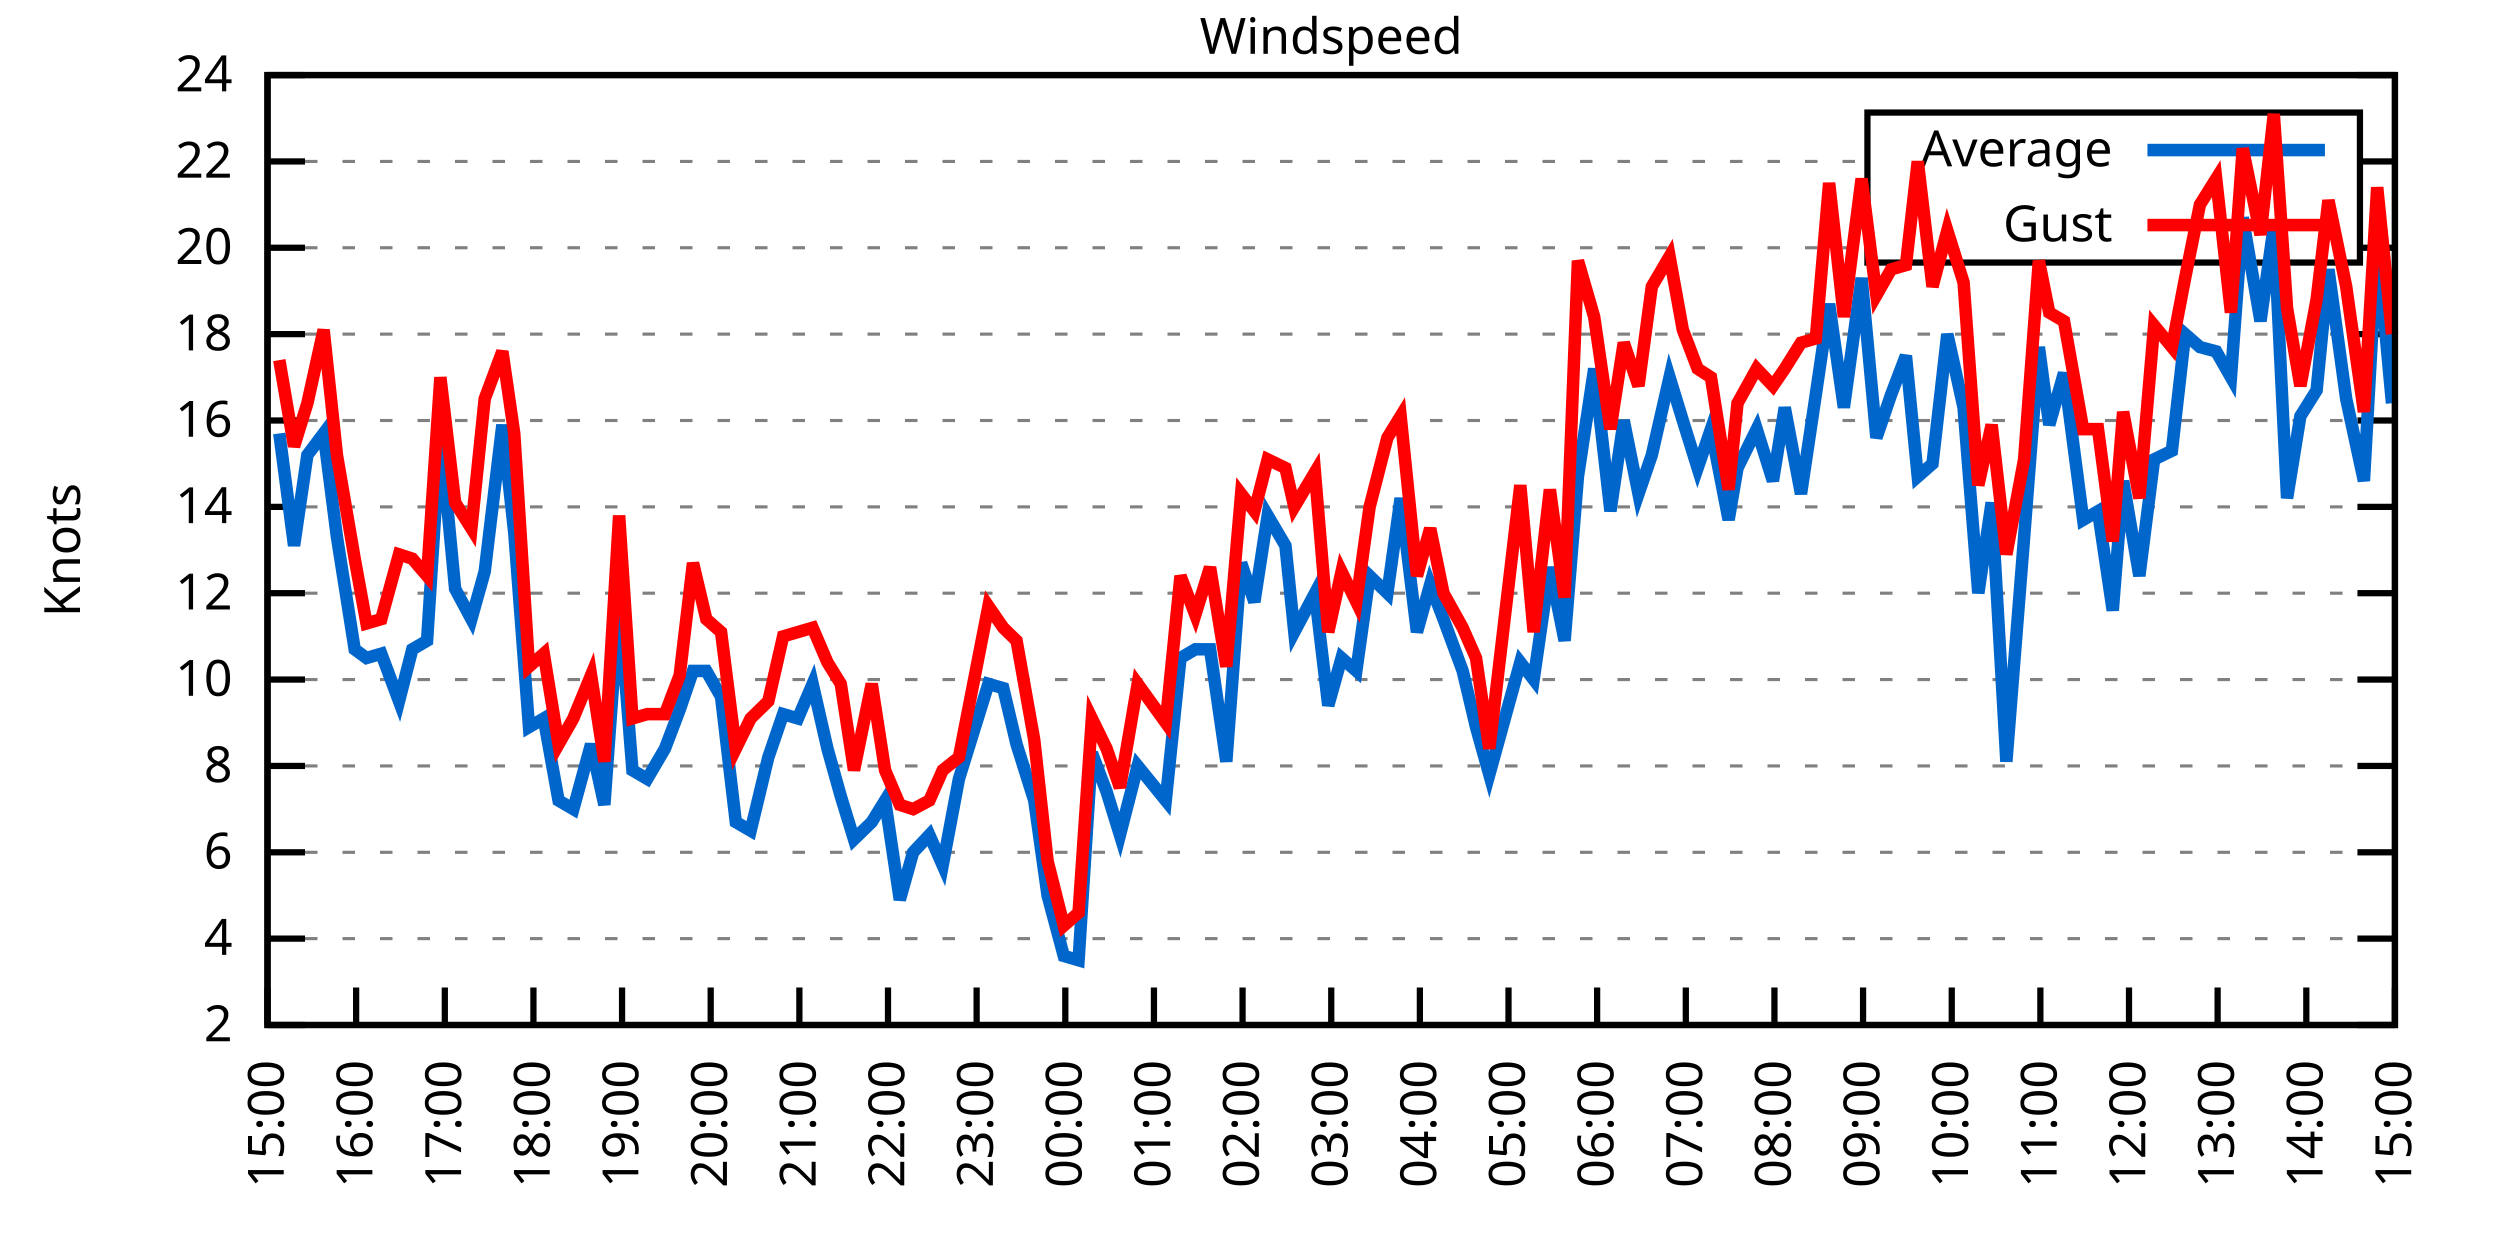
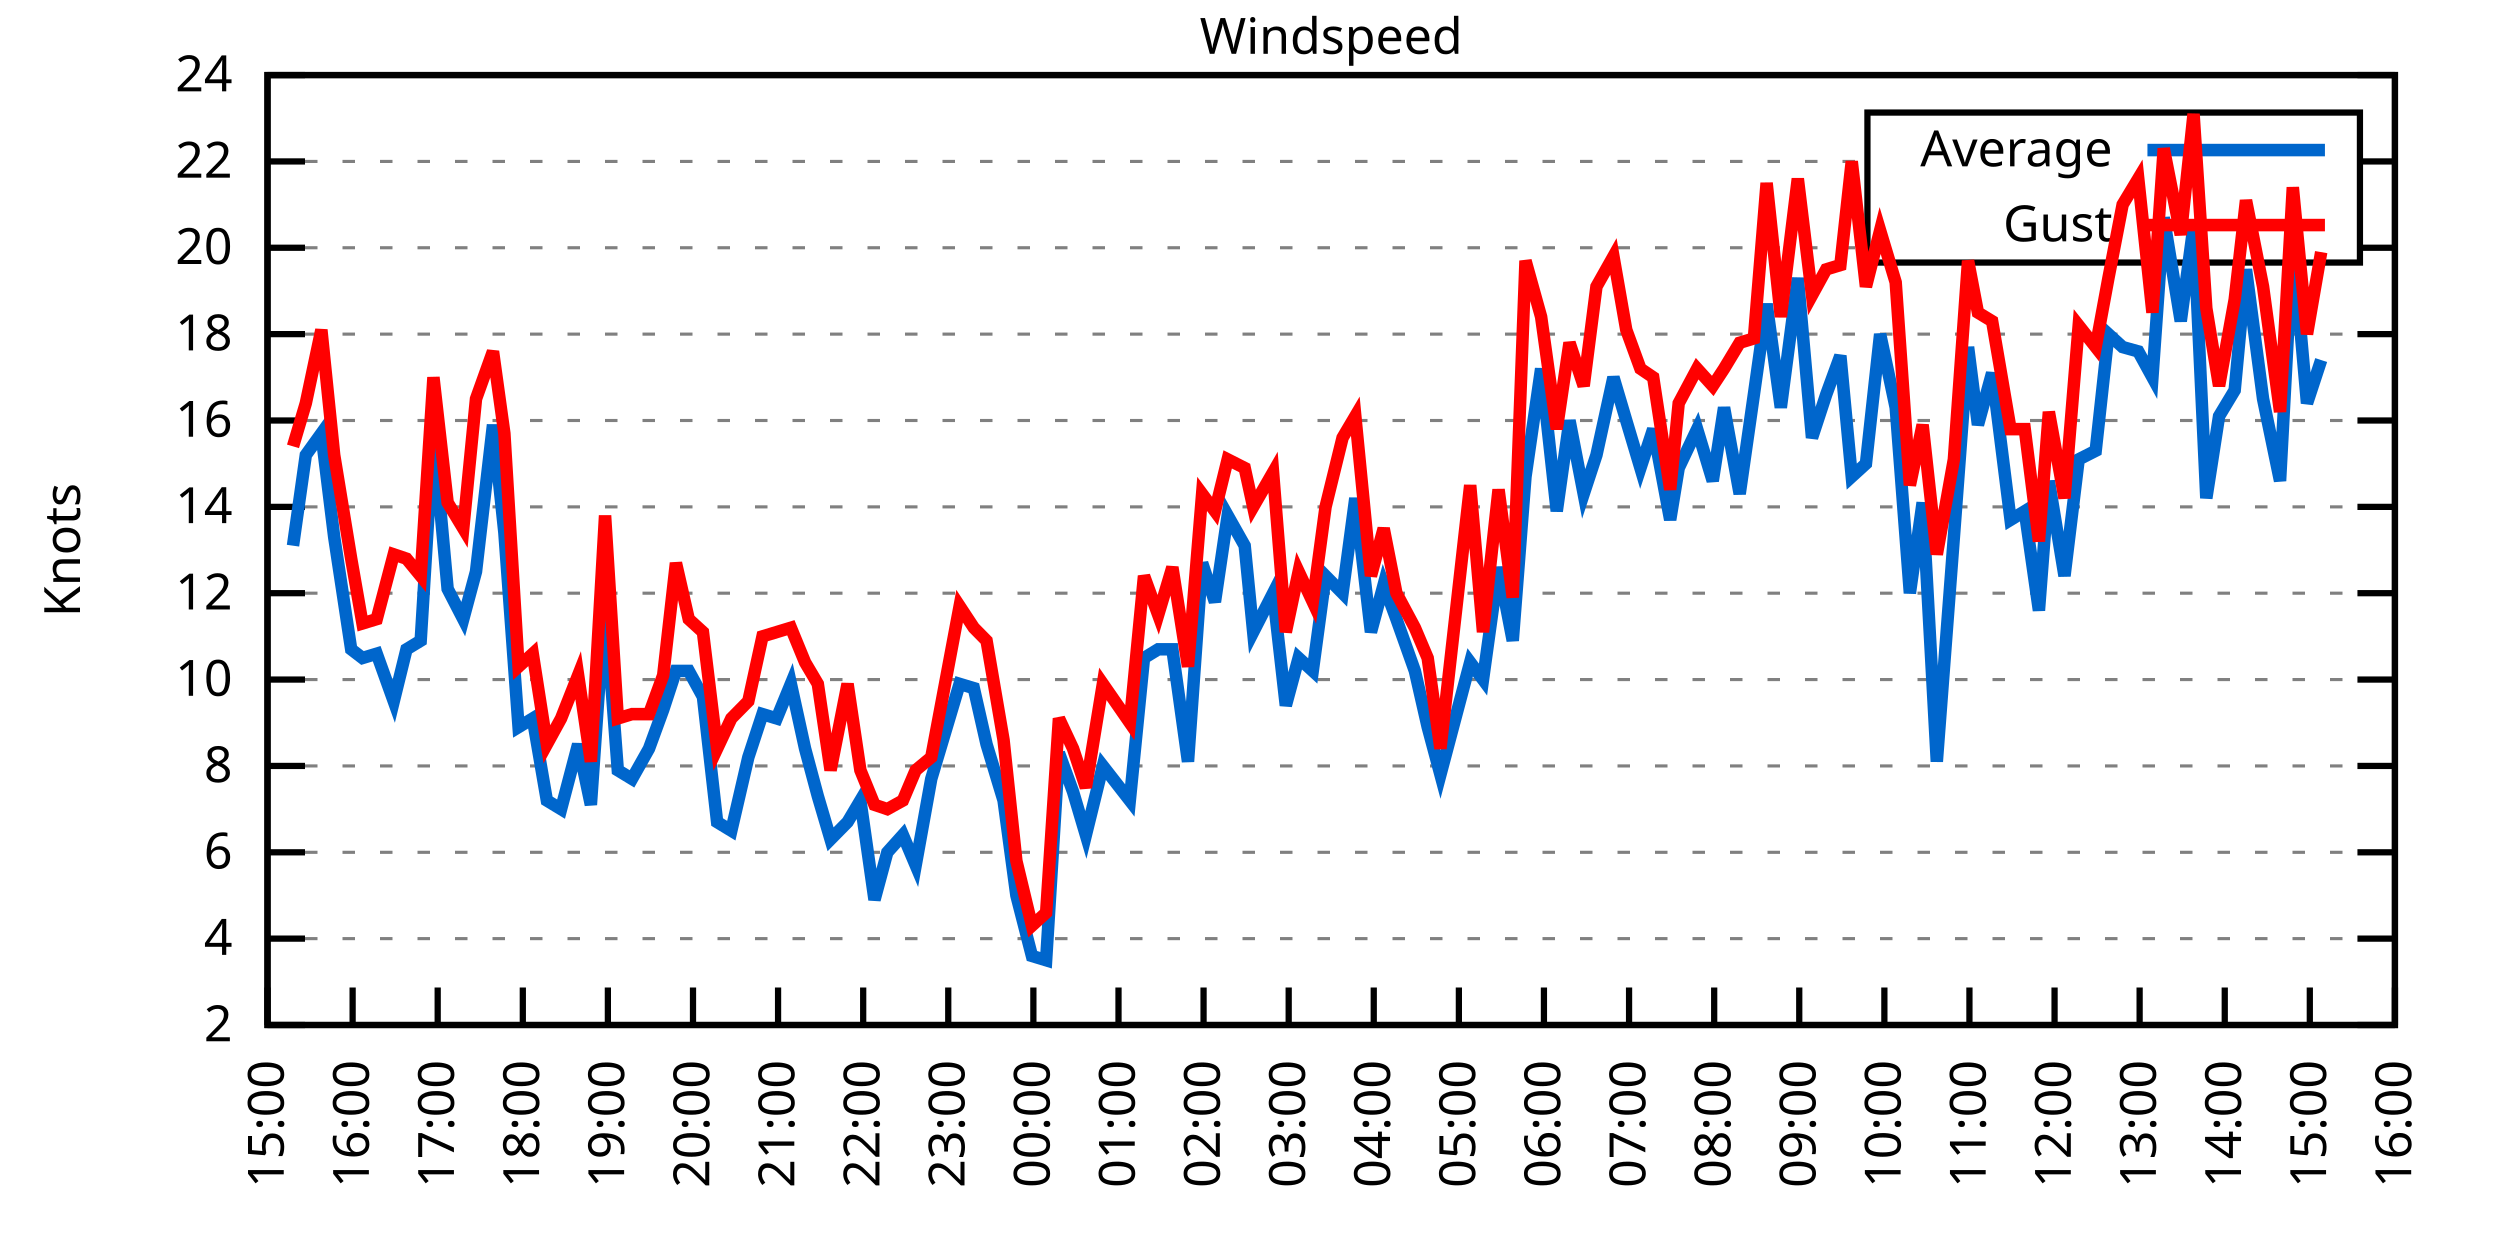
<svg xmlns="http://www.w3.org/2000/svg" xmlns:xlink="http://www.w3.org/1999/xlink" width="400" height="200" viewBox="0 0 400 200">
  <g id="gnuplot_canvas">
    <rect x="0" y="0" width="400" height="200" fill="none" />
    <defs>
      <circle id="gpDot" r="0.5" stroke-width="0.5" stroke="currentColor" />
      <path id="gpPt0" stroke-width="0.333" stroke="currentColor" d="M-1,0 h2 M0,-1 v2" />
      <path id="gpPt1" stroke-width="0.333" stroke="currentColor" d="M-1,-1 L1,1 M1,-1 L-1,1" />
      <path id="gpPt2" stroke-width="0.333" stroke="currentColor" d="M-1,0 L1,0 M0,-1 L0,1 M-1,-1 L1,1 M-1,1 L1,-1" />
      <rect id="gpPt3" stroke-width="0.333" stroke="currentColor" x="-1" y="-1" width="2" height="2" />
      <rect id="gpPt4" stroke-width="0.333" stroke="currentColor" fill="currentColor" x="-1" y="-1" width="2" height="2" />
      <circle id="gpPt5" stroke-width="0.333" stroke="currentColor" cx="0" cy="0" r="1" />
      <use xlink:href="#gpPt5" id="gpPt6" fill="currentColor" stroke="none" />
      <path id="gpPt7" stroke-width="0.333" stroke="currentColor" d="M0,-1.33 L-1.33,0.67 L1.33,0.67 z" />
      <use xlink:href="#gpPt7" id="gpPt8" fill="currentColor" stroke="none" />
      <use xlink:href="#gpPt7" id="gpPt9" stroke="currentColor" transform="rotate(180)" />
      <use xlink:href="#gpPt9" id="gpPt10" fill="currentColor" stroke="none" />
      <use xlink:href="#gpPt3" id="gpPt11" stroke="currentColor" transform="rotate(45)" />
      <use xlink:href="#gpPt11" id="gpPt12" fill="currentColor" stroke="none" />
      <path id="gpPt13" stroke-width="0.333" stroke="currentColor" d="M0,1.330 L1.265,0.411 L0.782,-1.067 L-0.782,-1.076 L-1.265,0.411 z" />
      <use xlink:href="#gpPt13" id="gpPt14" fill="currentColor" stroke="none" />
      <filter id="textbox" filterUnits="objectBoundingBox" x="0" y="0" height="1" width="1">
        <feFlood flood-color="white" flood-opacity="1" result="bgnd" />
        <feComposite in="SourceGraphic" in2="bgnd" operator="atop" />
      </filter>
      <filter id="greybox" filterUnits="objectBoundingBox" x="0" y="0" height="1" width="1">
        <feFlood flood-color="lightgrey" flood-opacity="1" result="grey" />
        <feComposite in="SourceGraphic" in2="grey" operator="atop" />
      </filter>
    </defs>
    <g fill="none" color="white" stroke="currentColor" stroke-width="1.00" stroke-linecap="butt" stroke-linejoin="miter">
</g>
    <g fill="none" color="black" stroke="currentColor" stroke-width="1.00" stroke-linecap="butt" stroke-linejoin="miter">
      <g stroke="none" shape-rendering="crispEdges">
        <polygon fill="rgb(255, 255, 255)" points="42.80,164.00 383.18,164.00 383.18,12.02 42.80,12.02 " />
      </g>
    </g>
    <g fill="none" color="black" stroke="currentColor" stroke-width="1.00" stroke-linecap="butt" stroke-linejoin="miter">
</g>
    <g fill="none" color="black" stroke="black" stroke-width="0.50" stroke-linecap="butt" stroke-linejoin="miter">
</g>
    <g fill="none" color="gray" stroke="currentColor" stroke-width="0.50" stroke-linecap="butt" stroke-linejoin="miter">
      <path stroke="gray" stroke-dasharray="2,4" class="gridline" d="M42.80,164.00 L383.19,164.00  " />
    </g>
    <g fill="none" color="gray" stroke="gray" stroke-width="1.00" stroke-linecap="butt" stroke-linejoin="miter">
</g>
    <g fill="none" color="black" stroke="currentColor" stroke-width="1.00" stroke-linecap="butt" stroke-linejoin="miter">
      <path stroke="black" d="M42.80,164.00 L48.80,164.00 M383.19,164.00 L377.19,164.00  " />
      <g transform="translate(37.20,166.60)" stroke="none" fill="black" font-family="Sans" font-size="8.00" text-anchor="end">
        <text>
          <tspan font-family="Sans"> 2</tspan>
        </text>
      </g>
    </g>
    <g fill="none" color="black" stroke="currentColor" stroke-width="1.00" stroke-linecap="butt" stroke-linejoin="miter">
</g>
    <g fill="none" color="black" stroke="black" stroke-width="0.50" stroke-linecap="butt" stroke-linejoin="miter">
</g>
    <g fill="none" color="gray" stroke="currentColor" stroke-width="0.50" stroke-linecap="butt" stroke-linejoin="miter">
      <path stroke="gray" stroke-dasharray="2,4" class="gridline" d="M42.80,150.18 L383.19,150.18  " />
    </g>
    <g fill="none" color="gray" stroke="gray" stroke-width="1.00" stroke-linecap="butt" stroke-linejoin="miter">
</g>
    <g fill="none" color="black" stroke="currentColor" stroke-width="1.00" stroke-linecap="butt" stroke-linejoin="miter">
      <path stroke="black" d="M42.80,150.18 L48.80,150.18 M383.19,150.18 L377.19,150.18  " />
      <g transform="translate(37.20,152.78)" stroke="none" fill="black" font-family="Sans" font-size="8.00" text-anchor="end">
        <text>
          <tspan font-family="Sans"> 4</tspan>
        </text>
      </g>
    </g>
    <g fill="none" color="black" stroke="currentColor" stroke-width="1.00" stroke-linecap="butt" stroke-linejoin="miter">
</g>
    <g fill="none" color="black" stroke="black" stroke-width="0.50" stroke-linecap="butt" stroke-linejoin="miter">
</g>
    <g fill="none" color="gray" stroke="currentColor" stroke-width="0.50" stroke-linecap="butt" stroke-linejoin="miter">
      <path stroke="gray" stroke-dasharray="2,4" class="gridline" d="M42.80,136.37 L383.19,136.37  " />
    </g>
    <g fill="none" color="gray" stroke="gray" stroke-width="1.00" stroke-linecap="butt" stroke-linejoin="miter">
</g>
    <g fill="none" color="black" stroke="currentColor" stroke-width="1.00" stroke-linecap="butt" stroke-linejoin="miter">
      <path stroke="black" d="M42.80,136.37 L48.80,136.37 M383.19,136.37 L377.19,136.37  " />
      <g transform="translate(37.20,138.97)" stroke="none" fill="black" font-family="Sans" font-size="8.00" text-anchor="end">
        <text>
          <tspan font-family="Sans"> 6</tspan>
        </text>
      </g>
    </g>
    <g fill="none" color="black" stroke="currentColor" stroke-width="1.00" stroke-linecap="butt" stroke-linejoin="miter">
</g>
    <g fill="none" color="black" stroke="black" stroke-width="0.50" stroke-linecap="butt" stroke-linejoin="miter">
</g>
    <g fill="none" color="gray" stroke="currentColor" stroke-width="0.50" stroke-linecap="butt" stroke-linejoin="miter">
      <path stroke="gray" stroke-dasharray="2,4" class="gridline" d="M42.80,122.55 L383.19,122.55  " />
    </g>
    <g fill="none" color="gray" stroke="gray" stroke-width="1.00" stroke-linecap="butt" stroke-linejoin="miter">
</g>
    <g fill="none" color="black" stroke="currentColor" stroke-width="1.00" stroke-linecap="butt" stroke-linejoin="miter">
      <path stroke="black" d="M42.80,122.55 L48.80,122.55 M383.19,122.55 L377.19,122.55  " />
      <g transform="translate(37.20,125.15)" stroke="none" fill="black" font-family="Sans" font-size="8.00" text-anchor="end">
        <text>
          <tspan font-family="Sans"> 8</tspan>
        </text>
      </g>
    </g>
    <g fill="none" color="black" stroke="currentColor" stroke-width="1.00" stroke-linecap="butt" stroke-linejoin="miter">
</g>
    <g fill="none" color="black" stroke="black" stroke-width="0.50" stroke-linecap="butt" stroke-linejoin="miter">
</g>
    <g fill="none" color="gray" stroke="currentColor" stroke-width="0.50" stroke-linecap="butt" stroke-linejoin="miter">
      <path stroke="gray" stroke-dasharray="2,4" class="gridline" d="M42.80,108.73 L383.19,108.73  " />
    </g>
    <g fill="none" color="gray" stroke="gray" stroke-width="1.00" stroke-linecap="butt" stroke-linejoin="miter">
</g>
    <g fill="none" color="black" stroke="currentColor" stroke-width="1.00" stroke-linecap="butt" stroke-linejoin="miter">
      <path stroke="black" d="M42.80,108.73 L48.80,108.73 M383.19,108.73 L377.19,108.73  " />
      <g transform="translate(37.20,111.33)" stroke="none" fill="black" font-family="Sans" font-size="8.00" text-anchor="end">
        <text>
          <tspan font-family="Sans"> 10</tspan>
        </text>
      </g>
    </g>
    <g fill="none" color="black" stroke="currentColor" stroke-width="1.00" stroke-linecap="butt" stroke-linejoin="miter">
</g>
    <g fill="none" color="black" stroke="black" stroke-width="0.50" stroke-linecap="butt" stroke-linejoin="miter">
</g>
    <g fill="none" color="gray" stroke="currentColor" stroke-width="0.50" stroke-linecap="butt" stroke-linejoin="miter">
      <path stroke="gray" stroke-dasharray="2,4" class="gridline" d="M42.80,94.91 L383.19,94.91  " />
    </g>
    <g fill="none" color="gray" stroke="gray" stroke-width="1.00" stroke-linecap="butt" stroke-linejoin="miter">
</g>
    <g fill="none" color="black" stroke="currentColor" stroke-width="1.00" stroke-linecap="butt" stroke-linejoin="miter">
      <path stroke="black" d="M42.80,94.91 L48.80,94.91 M383.19,94.91 L377.19,94.91  " />
      <g transform="translate(37.20,97.51)" stroke="none" fill="black" font-family="Sans" font-size="8.00" text-anchor="end">
        <text>
          <tspan font-family="Sans"> 12</tspan>
        </text>
      </g>
    </g>
    <g fill="none" color="black" stroke="currentColor" stroke-width="1.00" stroke-linecap="butt" stroke-linejoin="miter">
</g>
    <g fill="none" color="black" stroke="black" stroke-width="0.50" stroke-linecap="butt" stroke-linejoin="miter">
</g>
    <g fill="none" color="gray" stroke="currentColor" stroke-width="0.50" stroke-linecap="butt" stroke-linejoin="miter">
      <path stroke="gray" stroke-dasharray="2,4" class="gridline" d="M42.80,81.10 L383.19,81.10  " />
    </g>
    <g fill="none" color="gray" stroke="gray" stroke-width="1.00" stroke-linecap="butt" stroke-linejoin="miter">
</g>
    <g fill="none" color="black" stroke="currentColor" stroke-width="1.00" stroke-linecap="butt" stroke-linejoin="miter">
      <path stroke="black" d="M42.80,81.10 L48.80,81.10 M383.19,81.10 L377.19,81.10  " />
      <g transform="translate(37.20,83.70)" stroke="none" fill="black" font-family="Sans" font-size="8.00" text-anchor="end">
        <text>
          <tspan font-family="Sans"> 14</tspan>
        </text>
      </g>
    </g>
    <g fill="none" color="black" stroke="currentColor" stroke-width="1.00" stroke-linecap="butt" stroke-linejoin="miter">
</g>
    <g fill="none" color="black" stroke="black" stroke-width="0.50" stroke-linecap="butt" stroke-linejoin="miter">
</g>
    <g fill="none" color="gray" stroke="currentColor" stroke-width="0.50" stroke-linecap="butt" stroke-linejoin="miter">
      <path stroke="gray" stroke-dasharray="2,4" class="gridline" d="M42.80,67.28 L383.19,67.28  " />
    </g>
    <g fill="none" color="gray" stroke="gray" stroke-width="1.00" stroke-linecap="butt" stroke-linejoin="miter">
</g>
    <g fill="none" color="black" stroke="currentColor" stroke-width="1.00" stroke-linecap="butt" stroke-linejoin="miter">
      <path stroke="black" d="M42.80,67.28 L48.80,67.28 M383.19,67.28 L377.19,67.28  " />
      <g transform="translate(37.20,69.88)" stroke="none" fill="black" font-family="Sans" font-size="8.00" text-anchor="end">
        <text>
          <tspan font-family="Sans"> 16</tspan>
        </text>
      </g>
    </g>
    <g fill="none" color="black" stroke="currentColor" stroke-width="1.00" stroke-linecap="butt" stroke-linejoin="miter">
</g>
    <g fill="none" color="black" stroke="black" stroke-width="0.50" stroke-linecap="butt" stroke-linejoin="miter">
</g>
    <g fill="none" color="gray" stroke="currentColor" stroke-width="0.50" stroke-linecap="butt" stroke-linejoin="miter">
      <path stroke="gray" stroke-dasharray="2,4" class="gridline" d="M42.80,53.46 L383.19,53.46  " />
    </g>
    <g fill="none" color="gray" stroke="gray" stroke-width="1.00" stroke-linecap="butt" stroke-linejoin="miter">
</g>
    <g fill="none" color="black" stroke="currentColor" stroke-width="1.00" stroke-linecap="butt" stroke-linejoin="miter">
      <path stroke="black" d="M42.80,53.46 L48.80,53.46 M383.19,53.46 L377.19,53.46  " />
      <g transform="translate(37.20,56.06)" stroke="none" fill="black" font-family="Sans" font-size="8.00" text-anchor="end">
        <text>
          <tspan font-family="Sans"> 18</tspan>
        </text>
      </g>
    </g>
    <g fill="none" color="black" stroke="currentColor" stroke-width="1.00" stroke-linecap="butt" stroke-linejoin="miter">
</g>
    <g fill="none" color="black" stroke="black" stroke-width="0.50" stroke-linecap="butt" stroke-linejoin="miter">
</g>
    <g fill="none" color="gray" stroke="currentColor" stroke-width="0.50" stroke-linecap="butt" stroke-linejoin="miter">
      <path stroke="gray" stroke-dasharray="2,4" class="gridline" d="M42.80,39.64 L298.79,39.64 M377.59,39.64 L383.19,39.64  " />
    </g>
    <g fill="none" color="gray" stroke="gray" stroke-width="1.00" stroke-linecap="butt" stroke-linejoin="miter">
</g>
    <g fill="none" color="black" stroke="currentColor" stroke-width="1.00" stroke-linecap="butt" stroke-linejoin="miter">
      <path stroke="black" d="M42.80,39.64 L48.80,39.64 M383.19,39.64 L377.19,39.64  " />
      <g transform="translate(37.20,42.24)" stroke="none" fill="black" font-family="Sans" font-size="8.00" text-anchor="end">
        <text>
          <tspan font-family="Sans"> 20</tspan>
        </text>
      </g>
    </g>
    <g fill="none" color="black" stroke="currentColor" stroke-width="1.00" stroke-linecap="butt" stroke-linejoin="miter">
</g>
    <g fill="none" color="black" stroke="black" stroke-width="0.50" stroke-linecap="butt" stroke-linejoin="miter">
</g>
    <g fill="none" color="gray" stroke="currentColor" stroke-width="0.50" stroke-linecap="butt" stroke-linejoin="miter">
      <path stroke="gray" stroke-dasharray="2,4" class="gridline" d="M42.80,25.83 L298.79,25.83 M377.59,25.83 L383.19,25.83  " />
    </g>
    <g fill="none" color="gray" stroke="gray" stroke-width="1.00" stroke-linecap="butt" stroke-linejoin="miter">
</g>
    <g fill="none" color="black" stroke="currentColor" stroke-width="1.00" stroke-linecap="butt" stroke-linejoin="miter">
      <path stroke="black" d="M42.80,25.83 L48.80,25.83 M383.19,25.83 L377.19,25.83  " />
      <g transform="translate(37.20,28.43)" stroke="none" fill="black" font-family="Sans" font-size="8.00" text-anchor="end">
        <text>
          <tspan font-family="Sans"> 22</tspan>
        </text>
      </g>
    </g>
    <g fill="none" color="black" stroke="currentColor" stroke-width="1.00" stroke-linecap="butt" stroke-linejoin="miter">
</g>
    <g fill="none" color="black" stroke="black" stroke-width="0.50" stroke-linecap="butt" stroke-linejoin="miter">
</g>
    <g fill="none" color="gray" stroke="currentColor" stroke-width="0.50" stroke-linecap="butt" stroke-linejoin="miter">
      <path stroke="gray" stroke-dasharray="2,4" class="gridline" d="M42.80,12.01 L383.19,12.01  " />
    </g>
    <g fill="none" color="gray" stroke="gray" stroke-width="1.00" stroke-linecap="butt" stroke-linejoin="miter">
</g>
    <g fill="none" color="black" stroke="currentColor" stroke-width="1.00" stroke-linecap="butt" stroke-linejoin="miter">
      <path stroke="black" d="M42.80,12.01 L48.80,12.01 M383.19,12.01 L377.19,12.01  " />
      <g transform="translate(37.20,14.61)" stroke="none" fill="black" font-family="Sans" font-size="8.00" text-anchor="end">
        <text>
          <tspan font-family="Sans"> 24</tspan>
        </text>
      </g>
    </g>
    <g fill="none" color="black" stroke="currentColor" stroke-width="1.00" stroke-linecap="butt" stroke-linejoin="miter">
      <path stroke="black" d="M42.80,164.00 L42.80,158.00  " />
      <g transform="translate(45.40,169.60) rotate(270.00)" stroke="none" fill="black" font-family="Sans" font-size="8.00" text-anchor="end">
        <text>
          <tspan font-family="Sans">15:00</tspan>
        </text>
      </g>
    </g>
    <g fill="none" color="black" stroke="currentColor" stroke-width="1.00" stroke-linecap="butt" stroke-linejoin="miter">
-       <path stroke="black" d="M56.98,164.00 L56.98,158.00  " />
-       <g transform="translate(59.58,169.60) rotate(270.00)" stroke="none" fill="black" font-family="Sans" font-size="8.00" text-anchor="end">
+       <path stroke="black" d="M56.42,164.00 L56.42,158.00  " />
+       <g transform="translate(59.02,169.60) rotate(270.00)" stroke="none" fill="black" font-family="Sans" font-size="8.00" text-anchor="end">
        <text>
          <tspan font-family="Sans">16:00</tspan>
        </text>
      </g>
    </g>
    <g fill="none" color="black" stroke="currentColor" stroke-width="1.00" stroke-linecap="butt" stroke-linejoin="miter">
-       <path stroke="black" d="M71.17,164.00 L71.17,158.00  " />
-       <g transform="translate(73.77,169.60) rotate(270.00)" stroke="none" fill="black" font-family="Sans" font-size="8.00" text-anchor="end">
+       <path stroke="black" d="M70.03,164.00 L70.03,158.00  " />
+       <g transform="translate(72.63,169.60) rotate(270.00)" stroke="none" fill="black" font-family="Sans" font-size="8.00" text-anchor="end">
        <text>
          <tspan font-family="Sans">17:00</tspan>
        </text>
      </g>
    </g>
    <g fill="none" color="black" stroke="currentColor" stroke-width="1.00" stroke-linecap="butt" stroke-linejoin="miter">
-       <path stroke="black" d="M85.35,164.00 L85.35,158.00  " />
-       <g transform="translate(87.95,169.60) rotate(270.00)" stroke="none" fill="black" font-family="Sans" font-size="8.00" text-anchor="end">
+       <path stroke="black" d="M83.65,164.00 L83.65,158.00  " />
+       <g transform="translate(86.25,169.60) rotate(270.00)" stroke="none" fill="black" font-family="Sans" font-size="8.00" text-anchor="end">
        <text>
          <tspan font-family="Sans">18:00</tspan>
        </text>
      </g>
    </g>
    <g fill="none" color="black" stroke="currentColor" stroke-width="1.00" stroke-linecap="butt" stroke-linejoin="miter">
-       <path stroke="black" d="M99.53,164.00 L99.53,158.00  " />
-       <g transform="translate(102.13,169.60) rotate(270.00)" stroke="none" fill="black" font-family="Sans" font-size="8.00" text-anchor="end">
+       <path stroke="black" d="M97.26,164.00 L97.26,158.00  " />
+       <g transform="translate(99.86,169.60) rotate(270.00)" stroke="none" fill="black" font-family="Sans" font-size="8.00" text-anchor="end">
        <text>
          <tspan font-family="Sans">19:00</tspan>
        </text>
      </g>
    </g>
    <g fill="none" color="black" stroke="currentColor" stroke-width="1.00" stroke-linecap="butt" stroke-linejoin="miter">
-       <path stroke="black" d="M113.71,164.00 L113.71,158.00  " />
-       <g transform="translate(116.31,169.60) rotate(270.00)" stroke="none" fill="black" font-family="Sans" font-size="8.00" text-anchor="end">
+       <path stroke="black" d="M110.88,164.00 L110.88,158.00  " />
+       <g transform="translate(113.48,169.60) rotate(270.00)" stroke="none" fill="black" font-family="Sans" font-size="8.00" text-anchor="end">
        <text>
          <tspan font-family="Sans">20:00</tspan>
        </text>
      </g>
    </g>
    <g fill="none" color="black" stroke="currentColor" stroke-width="1.00" stroke-linecap="butt" stroke-linejoin="miter">
-       <path stroke="black" d="M127.90,164.00 L127.90,158.00  " />
-       <g transform="translate(130.50,169.60) rotate(270.00)" stroke="none" fill="black" font-family="Sans" font-size="8.00" text-anchor="end">
+       <path stroke="black" d="M124.49,164.00 L124.49,158.00  " />
+       <g transform="translate(127.09,169.60) rotate(270.00)" stroke="none" fill="black" font-family="Sans" font-size="8.00" text-anchor="end">
        <text>
          <tspan font-family="Sans">21:00</tspan>
        </text>
      </g>
    </g>
    <g fill="none" color="black" stroke="currentColor" stroke-width="1.00" stroke-linecap="butt" stroke-linejoin="miter">
-       <path stroke="black" d="M142.08,164.00 L142.08,158.00  " />
-       <g transform="translate(144.68,169.60) rotate(270.00)" stroke="none" fill="black" font-family="Sans" font-size="8.00" text-anchor="end">
+       <path stroke="black" d="M138.11,164.00 L138.11,158.00  " />
+       <g transform="translate(140.71,169.60) rotate(270.00)" stroke="none" fill="black" font-family="Sans" font-size="8.00" text-anchor="end">
        <text>
          <tspan font-family="Sans">22:00</tspan>
        </text>
      </g>
    </g>
    <g fill="none" color="black" stroke="currentColor" stroke-width="1.00" stroke-linecap="butt" stroke-linejoin="miter">
-       <path stroke="black" d="M156.26,164.00 L156.26,158.00  " />
-       <g transform="translate(158.86,169.60) rotate(270.00)" stroke="none" fill="black" font-family="Sans" font-size="8.00" text-anchor="end">
+       <path stroke="black" d="M151.72,164.00 L151.72,158.00  " />
+       <g transform="translate(154.32,169.60) rotate(270.00)" stroke="none" fill="black" font-family="Sans" font-size="8.00" text-anchor="end">
        <text>
          <tspan font-family="Sans">23:00</tspan>
        </text>
      </g>
    </g>
    <g fill="none" color="black" stroke="currentColor" stroke-width="1.00" stroke-linecap="butt" stroke-linejoin="miter">
-       <path stroke="black" d="M170.45,164.00 L170.45,158.00  " />
-       <g transform="translate(173.05,169.60) rotate(270.00)" stroke="none" fill="black" font-family="Sans" font-size="8.00" text-anchor="end">
+       <path stroke="black" d="M165.34,164.00 L165.34,158.00  " />
+       <g transform="translate(167.94,169.60) rotate(270.00)" stroke="none" fill="black" font-family="Sans" font-size="8.00" text-anchor="end">
        <text>
          <tspan font-family="Sans">00:00</tspan>
        </text>
      </g>
    </g>
    <g fill="none" color="black" stroke="currentColor" stroke-width="1.00" stroke-linecap="butt" stroke-linejoin="miter">
-       <path stroke="black" d="M184.63,164.00 L184.63,158.00  " />
-       <g transform="translate(187.23,169.60) rotate(270.00)" stroke="none" fill="black" font-family="Sans" font-size="8.00" text-anchor="end">
+       <path stroke="black" d="M178.96,164.00 L178.96,158.00  " />
+       <g transform="translate(181.56,169.60) rotate(270.00)" stroke="none" fill="black" font-family="Sans" font-size="8.00" text-anchor="end">
        <text>
          <tspan font-family="Sans">01:00</tspan>
        </text>
      </g>
    </g>
    <g fill="none" color="black" stroke="currentColor" stroke-width="1.00" stroke-linecap="butt" stroke-linejoin="miter">
-       <path stroke="black" d="M198.81,164.00 L198.81,158.00  " />
-       <g transform="translate(201.41,169.60) rotate(270.00)" stroke="none" fill="black" font-family="Sans" font-size="8.00" text-anchor="end">
+       <path stroke="black" d="M192.57,164.00 L192.57,158.00  " />
+       <g transform="translate(195.17,169.60) rotate(270.00)" stroke="none" fill="black" font-family="Sans" font-size="8.00" text-anchor="end">
        <text>
          <tspan font-family="Sans">02:00</tspan>
        </text>
      </g>
    </g>
    <g fill="none" color="black" stroke="currentColor" stroke-width="1.00" stroke-linecap="butt" stroke-linejoin="miter">
-       <path stroke="black" d="M213.00,164.00 L213.00,158.00  " />
-       <g transform="translate(215.60,169.60) rotate(270.00)" stroke="none" fill="black" font-family="Sans" font-size="8.00" text-anchor="end">
+       <path stroke="black" d="M206.19,164.00 L206.19,158.00  " />
+       <g transform="translate(208.79,169.60) rotate(270.00)" stroke="none" fill="black" font-family="Sans" font-size="8.00" text-anchor="end">
        <text>
          <tspan font-family="Sans">03:00</tspan>
        </text>
      </g>
    </g>
    <g fill="none" color="black" stroke="currentColor" stroke-width="1.00" stroke-linecap="butt" stroke-linejoin="miter">
-       <path stroke="black" d="M227.18,164.00 L227.18,158.00  " />
-       <g transform="translate(229.78,169.60) rotate(270.00)" stroke="none" fill="black" font-family="Sans" font-size="8.00" text-anchor="end">
+       <path stroke="black" d="M219.80,164.00 L219.80,158.00  " />
+       <g transform="translate(222.40,169.60) rotate(270.00)" stroke="none" fill="black" font-family="Sans" font-size="8.00" text-anchor="end">
        <text>
          <tspan font-family="Sans">04:00</tspan>
        </text>
      </g>
    </g>
    <g fill="none" color="black" stroke="currentColor" stroke-width="1.00" stroke-linecap="butt" stroke-linejoin="miter">
-       <path stroke="black" d="M241.36,164.00 L241.36,158.00  " />
-       <g transform="translate(243.96,169.60) rotate(270.00)" stroke="none" fill="black" font-family="Sans" font-size="8.00" text-anchor="end">
+       <path stroke="black" d="M233.42,164.00 L233.42,158.00  " />
+       <g transform="translate(236.02,169.60) rotate(270.00)" stroke="none" fill="black" font-family="Sans" font-size="8.00" text-anchor="end">
        <text>
          <tspan font-family="Sans">05:00</tspan>
        </text>
      </g>
    </g>
    <g fill="none" color="black" stroke="currentColor" stroke-width="1.00" stroke-linecap="butt" stroke-linejoin="miter">
-       <path stroke="black" d="M255.54,164.00 L255.54,158.00  " />
-       <g transform="translate(258.14,169.60) rotate(270.00)" stroke="none" fill="black" font-family="Sans" font-size="8.00" text-anchor="end">
+       <path stroke="black" d="M247.03,164.00 L247.03,158.00  " />
+       <g transform="translate(249.63,169.60) rotate(270.00)" stroke="none" fill="black" font-family="Sans" font-size="8.00" text-anchor="end">
        <text>
          <tspan font-family="Sans">06:00</tspan>
        </text>
      </g>
    </g>
    <g fill="none" color="black" stroke="currentColor" stroke-width="1.00" stroke-linecap="butt" stroke-linejoin="miter">
-       <path stroke="black" d="M269.73,164.00 L269.73,158.00  " />
-       <g transform="translate(272.33,169.60) rotate(270.00)" stroke="none" fill="black" font-family="Sans" font-size="8.00" text-anchor="end">
+       <path stroke="black" d="M260.65,164.00 L260.65,158.00  " />
+       <g transform="translate(263.25,169.60) rotate(270.00)" stroke="none" fill="black" font-family="Sans" font-size="8.00" text-anchor="end">
        <text>
          <tspan font-family="Sans">07:00</tspan>
        </text>
      </g>
    </g>
    <g fill="none" color="black" stroke="currentColor" stroke-width="1.00" stroke-linecap="butt" stroke-linejoin="miter">
-       <path stroke="black" d="M283.91,164.00 L283.91,158.00  " />
-       <g transform="translate(286.51,169.60) rotate(270.00)" stroke="none" fill="black" font-family="Sans" font-size="8.00" text-anchor="end">
+       <path stroke="black" d="M274.27,164.00 L274.27,158.00  " />
+       <g transform="translate(276.87,169.60) rotate(270.00)" stroke="none" fill="black" font-family="Sans" font-size="8.00" text-anchor="end">
        <text>
          <tspan font-family="Sans">08:00</tspan>
        </text>
      </g>
    </g>
    <g fill="none" color="black" stroke="currentColor" stroke-width="1.00" stroke-linecap="butt" stroke-linejoin="miter">
-       <path stroke="black" d="M298.09,164.00 L298.09,158.00  " />
-       <g transform="translate(300.69,169.60) rotate(270.00)" stroke="none" fill="black" font-family="Sans" font-size="8.00" text-anchor="end">
+       <path stroke="black" d="M287.88,164.00 L287.88,158.00  " />
+       <g transform="translate(290.48,169.60) rotate(270.00)" stroke="none" fill="black" font-family="Sans" font-size="8.00" text-anchor="end">
        <text>
          <tspan font-family="Sans">09:00</tspan>
        </text>
      </g>
    </g>
    <g fill="none" color="black" stroke="currentColor" stroke-width="1.00" stroke-linecap="butt" stroke-linejoin="miter">
-       <path stroke="black" d="M312.28,164.00 L312.28,158.00  " />
-       <g transform="translate(314.88,169.60) rotate(270.00)" stroke="none" fill="black" font-family="Sans" font-size="8.00" text-anchor="end">
+       <path stroke="black" d="M301.50,164.00 L301.50,158.00  " />
+       <g transform="translate(304.10,169.60) rotate(270.00)" stroke="none" fill="black" font-family="Sans" font-size="8.00" text-anchor="end">
        <text>
          <tspan font-family="Sans">10:00</tspan>
        </text>
      </g>
    </g>
    <g fill="none" color="black" stroke="currentColor" stroke-width="1.00" stroke-linecap="butt" stroke-linejoin="miter">
-       <path stroke="black" d="M326.46,164.00 L326.46,158.00  " />
-       <g transform="translate(329.06,169.60) rotate(270.00)" stroke="none" fill="black" font-family="Sans" font-size="8.00" text-anchor="end">
+       <path stroke="black" d="M315.11,164.00 L315.11,158.00  " />
+       <g transform="translate(317.71,169.60) rotate(270.00)" stroke="none" fill="black" font-family="Sans" font-size="8.00" text-anchor="end">
        <text>
          <tspan font-family="Sans">11:00</tspan>
        </text>
      </g>
    </g>
    <g fill="none" color="black" stroke="currentColor" stroke-width="1.00" stroke-linecap="butt" stroke-linejoin="miter">
-       <path stroke="black" d="M340.64,164.00 L340.64,158.00  " />
-       <g transform="translate(343.24,169.60) rotate(270.00)" stroke="none" fill="black" font-family="Sans" font-size="8.00" text-anchor="end">
+       <path stroke="black" d="M328.73,164.00 L328.73,158.00  " />
+       <g transform="translate(331.33,169.60) rotate(270.00)" stroke="none" fill="black" font-family="Sans" font-size="8.00" text-anchor="end">
        <text>
          <tspan font-family="Sans">12:00</tspan>
        </text>
      </g>
    </g>
    <g fill="none" color="black" stroke="currentColor" stroke-width="1.00" stroke-linecap="butt" stroke-linejoin="miter">
-       <path stroke="black" d="M354.82,164.00 L354.82,158.00  " />
-       <g transform="translate(357.42,169.60) rotate(270.00)" stroke="none" fill="black" font-family="Sans" font-size="8.00" text-anchor="end">
+       <path stroke="black" d="M342.34,164.00 L342.34,158.00  " />
+       <g transform="translate(344.94,169.60) rotate(270.00)" stroke="none" fill="black" font-family="Sans" font-size="8.00" text-anchor="end">
        <text>
          <tspan font-family="Sans">13:00</tspan>
        </text>
      </g>
    </g>
    <g fill="none" color="black" stroke="currentColor" stroke-width="1.00" stroke-linecap="butt" stroke-linejoin="miter">
-       <path stroke="black" d="M369.01,164.00 L369.01,158.00  " />
-       <g transform="translate(371.61,169.60) rotate(270.00)" stroke="none" fill="black" font-family="Sans" font-size="8.00" text-anchor="end">
+       <path stroke="black" d="M355.96,164.00 L355.96,158.00  " />
+       <g transform="translate(358.56,169.60) rotate(270.00)" stroke="none" fill="black" font-family="Sans" font-size="8.00" text-anchor="end">
        <text>
          <tspan font-family="Sans">14:00</tspan>
+         </text>
+       </g>
+     </g>
+     <g fill="none" color="black" stroke="currentColor" stroke-width="1.00" stroke-linecap="butt" stroke-linejoin="miter">
+       <path stroke="black" d="M369.57,164.00 L369.57,158.00  " />
+       <g transform="translate(372.17,169.60) rotate(270.00)" stroke="none" fill="black" font-family="Sans" font-size="8.00" text-anchor="end">
+         <text>
+           <tspan font-family="Sans">15:00</tspan>
        </text>
      </g>
    </g>
    <g fill="none" color="black" stroke="currentColor" stroke-width="1.00" stroke-linecap="butt" stroke-linejoin="miter">
      <path stroke="black" d="M383.19,164.00 L383.19,158.00  " />
      <g transform="translate(385.79,169.60) rotate(270.00)" stroke="none" fill="black" font-family="Sans" font-size="8.00" text-anchor="end">
        <text>
-           <tspan font-family="Sans">15:00</tspan>
+           <tspan font-family="Sans">16:00</tspan>
        </text>
      </g>
    </g>
    <g fill="none" color="black" stroke="currentColor" stroke-width="1.00" stroke-linecap="butt" stroke-linejoin="miter">
</g>
    <g fill="none" color="black" stroke="currentColor" stroke-width="1.00" stroke-linecap="butt" stroke-linejoin="miter">
      <path stroke="black" d="M42.80,12.01 L42.80,164.00 L383.19,164.00 L383.19,12.01 L42.80,12.01 Z  " />
    </g>
    <g fill="none" color="black" stroke="currentColor" stroke-width="1.00" stroke-linecap="butt" stroke-linejoin="miter">
</g>
    <g fill="none" color="black" stroke="currentColor" stroke-width="1.00" stroke-linecap="butt" stroke-linejoin="miter">
      <path stroke="black" d="M298.79,42.01 L298.79,18.01 L377.59,18.01 L377.59,42.01 L298.79,42.01 Z  " />
    </g>
    <g id="Windspeed_plot_1">
      <g fill="none" color="white" stroke="black" stroke-width="2.00" stroke-linecap="butt" stroke-linejoin="miter">
</g>
      <g fill="none" color="black" stroke="currentColor" stroke-width="2.00" stroke-linecap="butt" stroke-linejoin="miter">
        <g transform="translate(337.99,26.61)" stroke="none" fill="black" font-family="Sans" font-size="8.00" text-anchor="end">
          <text>
            <tspan font-family="Sans">Average</tspan>
          </text>
        </g>
      </g>
      <g fill="none" color="black" stroke="currentColor" stroke-width="2.00" stroke-linecap="butt" stroke-linejoin="miter">
-         <path stroke="rgb(  0, 102, 204)" d="M343.59,24.01 L371.99,24.01 M44.69,69.35 L47.05,87.31 L49.18,72.81 L51.78,69.35 L53.91,85.93 L56.75,103.89   L58.64,105.28 L61.00,104.59 L63.84,112.19 L65.97,103.89 L68.33,102.51 L70.46,69.35 L72.82,94.22 L75.42,99.06   L77.55,91.46 L80.38,67.97 L82.28,85.24 L84.64,116.33 L87.00,114.95 L89.37,128.08 L91.73,129.46 L94.57,119.09   L96.70,128.77 L99.06,96.30 L101.19,123.24 L103.55,124.62 L106.39,119.78 L108.75,113.57 L110.88,107.35 L113.01,107.35   L115.37,111.49 L117.73,131.53 L120.10,132.91 L122.93,121.17 L125.30,114.26 L127.66,114.95 L130.02,109.42 L132.39,119.78   L134.52,127.38 L136.64,134.29 L139.48,131.53 L141.61,128.08 L143.97,143.96 L146.10,136.37 L148.70,133.60 L150.83,138.44   L153.43,124.62 L158.15,109.42 L160.52,110.11 L162.65,119.09 L165.48,128.08 L167.61,143.27 L170.21,152.95 L172.57,153.64   L174.70,120.48 L177.06,126.69 L179.19,133.60 L182.03,122.55 L186.52,128.08 L188.88,105.28 L191.25,103.89 L193.61,103.89   L196.21,121.86 L198.58,90.08 L200.70,96.30 L202.83,82.48 L205.67,87.31 L207.09,101.13 L210.39,94.91 L212.52,112.88   L214.65,105.28 L217.01,107.35 L219.14,92.15 L221.98,94.91 L224.10,79.71 L226.71,101.13 L228.83,93.53 L230.96,99.06   L234.03,107.35 L236.16,116.33 L238.29,123.93 L243.25,105.97 L245.38,108.73 L247.98,90.77 L250.34,102.51 L252.47,76.26   L255.07,58.99 L257.67,81.79 L259.80,67.28 L262.16,79.02 L264.29,72.81 L267.13,60.37 L269.25,67.28 L271.62,74.88   L273.75,68.66 L276.58,83.17 L278.00,74.88 L281.07,68.66 L283.67,76.95 L285.56,65.21 L288.16,79.02 L290.53,63.13   L292.66,48.63 L295.02,65.21 L297.86,44.48 L300.22,70.04 L302.58,63.13 L304.95,56.92 L306.84,76.26 L309.20,74.19   L311.57,53.46 L314.17,65.21 L316.53,94.91 L318.66,80.41 L321.02,121.86 L323.86,85.93 L326.22,55.53 L327.88,67.97   L330.24,59.68 L333.31,83.17 L335.68,81.79 L338.04,97.68 L339.70,76.95 L342.30,92.15 L344.66,73.50 L347.50,72.12   L349.62,53.46 L351.99,55.53 L354.59,56.23 L356.95,60.37 L358.84,34.81 L361.68,51.39 L363.81,36.19 L365.93,79.71   L368.06,66.59 L370.66,62.44 L372.55,43.10 L375.39,63.82 L378.23,76.95 L380.35,38.95 L382.72,64.52  " />
+         <path stroke="rgb(  0, 102, 204)" d="M343.59,24.01 L371.99,24.01 M46.88,87.31 L48.93,72.81 L51.42,69.35 L53.47,85.93 L56.19,103.89 L58.00,105.28   L60.27,104.59 L63.00,112.19 L65.04,103.89 L67.31,102.51 L69.35,69.35 L71.62,94.22 L74.12,99.06 L76.16,91.46   L78.88,67.97 L80.70,85.24 L82.97,116.33 L85.24,114.95 L87.50,128.08 L89.77,129.46 L92.50,119.09 L94.54,128.77   L96.81,96.30 L98.85,123.24 L101.12,124.62 L103.84,119.78 L106.11,113.57 L108.15,107.35 L110.20,107.35 L112.47,111.49   L114.74,131.53 L117.01,132.91 L119.73,121.17 L122.00,114.26 L124.27,114.95 L126.54,109.42 L128.81,119.78 L130.85,127.38   L132.89,134.29 L135.61,131.53 L137.66,128.08 L139.92,143.96 L141.97,136.37 L144.46,133.60 L146.51,138.44 L149.00,124.62   L153.54,109.42 L155.81,110.11 L157.85,119.09 L160.57,128.08 L162.62,143.27 L165.11,152.95 L167.38,153.64 L169.43,120.48   L171.69,126.69 L173.74,133.60 L176.46,122.55 L180.77,128.08 L183.04,105.28 L185.31,103.89 L187.58,103.89 L190.08,121.86   L192.34,90.08 L194.39,96.30 L196.43,82.48 L199.15,87.31 L200.51,101.13 L203.69,94.91 L205.73,112.88 L207.78,105.28   L210.04,107.35 L212.09,92.15 L214.81,94.91 L216.85,79.71 L219.35,101.13 L221.39,93.53 L223.43,99.06 L226.38,107.35   L228.43,116.33 L230.47,123.93 L235.23,105.97 L237.28,108.73 L239.77,90.77 L242.04,102.51 L244.08,76.26 L246.58,58.99   L249.08,81.79 L251.12,67.28 L253.39,79.02 L255.43,72.81 L258.15,60.37 L260.20,67.28 L262.47,74.88 L264.51,68.66   L267.23,83.17 L268.59,74.88 L271.54,68.66 L274.04,76.95 L275.85,65.21 L278.35,79.02 L280.62,63.13 L282.66,48.63   L284.93,65.21 L287.65,44.48 L289.92,70.04 L292.19,63.13 L294.46,56.92 L296.28,76.26 L298.55,74.19 L300.82,53.46   L303.31,65.21 L305.58,94.91 L307.62,80.41 L309.89,121.86 L312.62,85.93 L314.89,55.53 L316.47,67.97 L318.74,59.68   L321.69,83.17 L323.96,81.79 L326.23,97.68 L327.82,76.95 L330.32,92.15 L332.59,73.50 L335.31,72.12 L337.35,53.46   L339.62,55.53 L342.12,56.23 L344.39,60.37 L346.20,34.81 L348.92,51.39 L350.97,36.19 L353.01,79.71 L355.05,66.59   L357.55,62.44 L359.36,43.10 L362.09,63.82 L364.81,76.95 L366.85,38.95 L369.12,64.52 L371.39,57.61  " />
      </g>
    </g>
    <g id="Windspeed_plot_2">
      <g fill="none" color="black" stroke="currentColor" stroke-width="2.00" stroke-linecap="butt" stroke-linejoin="miter">
        <g transform="translate(337.99,38.61)" stroke="none" fill="black" font-family="Sans" font-size="8.00" text-anchor="end">
          <text>
            <tspan font-family="Sans">Gust</tspan>
          </text>
        </g>
      </g>
      <g fill="none" color="black" stroke="currentColor" stroke-width="2.00" stroke-linecap="butt" stroke-linejoin="miter">
-         <path stroke="rgb(255,   0,   0)" d="M343.59,36.01 L371.99,36.01 M44.69,57.61 L47.05,71.42 L49.18,64.52 L51.78,52.77 L53.91,72.81 L56.75,89.39   L58.64,99.75 L61.00,99.06 L63.84,88.70 L65.97,89.39 L68.33,92.15 L70.46,60.37 L72.82,80.41 L75.42,84.55   L77.55,63.82 L80.38,56.23 L82.28,69.35 L84.64,106.66 L87.00,104.59 L89.37,119.09 L91.73,114.95 L94.57,108.04   L96.70,121.86 L99.06,82.48 L101.19,114.95 L103.55,114.26 L106.39,114.26 L108.75,108.04 L110.88,90.08 L113.01,99.06   L115.37,101.13 L117.73,119.78 L120.10,114.95 L122.93,112.19 L125.30,101.82 L127.66,101.13 L130.02,100.44 L132.39,105.97   L134.52,109.42 L136.64,123.24 L139.48,109.42 L141.61,123.24 L143.97,128.77 L146.10,129.46 L148.70,128.08 L150.83,123.24   L153.43,121.17 L158.15,96.99 L160.52,100.44 L162.65,102.51 L165.48,118.40 L167.61,137.75 L170.21,148.11 L172.57,146.04   L174.70,114.95 L177.06,119.78 L179.19,126.00 L182.03,109.42 L186.52,115.64 L188.88,92.15 L191.25,98.37 L193.61,90.77   L196.21,106.66 L198.58,79.02 L200.70,81.79 L202.83,73.50 L205.67,74.88 L207.09,81.10 L210.39,75.57 L212.52,101.13   L214.65,91.46 L217.01,96.30 L219.14,81.10 L221.98,70.04 L224.10,66.59 L226.71,92.15 L228.83,84.55 L230.96,94.91   L234.03,100.44 L236.16,105.28 L238.29,119.78 L243.25,77.64 L245.38,101.13 L247.98,78.33 L250.34,95.60 L252.47,41.72   L255.07,50.70 L257.67,68.66 L259.80,54.84 L262.16,61.75 L264.29,45.86 L267.13,41.03 L269.25,52.77 L271.62,58.99   L273.75,60.37 L276.58,78.33 L278.00,64.52 L281.07,58.99 L283.67,61.75 L285.56,58.99 L288.16,54.84 L290.53,54.15   L292.66,29.28 L295.02,50.70 L297.86,28.59 L300.22,47.24 L302.58,43.10 L304.95,42.41 L306.84,25.83 L309.20,45.86   L311.57,36.88 L314.17,45.17 L316.53,77.64 L318.66,67.97 L321.02,88.70 L323.86,73.50 L326.22,41.72 L327.88,50.01   L330.24,51.39 L333.31,68.66 L335.68,68.66 L338.04,86.62 L339.70,65.90 L342.30,79.71 L344.66,52.08 L347.50,55.53   L349.62,44.48 L351.99,32.74 L354.59,28.59 L356.95,50.01 L358.84,23.75 L361.68,37.57 L363.81,18.23 L365.93,49.32   L368.06,61.75 L370.66,47.93 L372.55,32.05 L375.39,45.86 L378.23,65.90 L380.35,29.97 L382.72,53.46  " />
+         <path stroke="rgb(255,   0,   0)" d="M343.59,36.01 L371.99,36.01 M46.88,71.42 L48.93,64.52 L51.42,52.77 L53.47,72.81 L56.19,89.39 L58.00,99.75   L60.27,99.06 L63.00,88.70 L65.04,89.39 L67.31,92.15 L69.35,60.37 L71.62,80.41 L74.12,84.55 L76.16,63.82   L78.88,56.23 L80.70,69.35 L82.97,106.66 L85.24,104.59 L87.50,119.09 L89.77,114.95 L92.50,108.04 L94.54,121.86   L96.81,82.48 L98.85,114.95 L101.12,114.26 L103.84,114.26 L106.11,108.04 L108.15,90.08 L110.20,99.06 L112.47,101.13   L114.74,119.78 L117.01,114.95 L119.73,112.19 L122.00,101.82 L124.27,101.13 L126.54,100.44 L128.81,105.97 L130.85,109.42   L132.89,123.24 L135.61,109.42 L137.66,123.24 L139.92,128.77 L141.97,129.46 L144.46,128.08 L146.51,123.24 L149.00,121.17   L153.54,96.99 L155.81,100.44 L157.85,102.51 L160.57,118.40 L162.62,137.75 L165.11,148.11 L167.38,146.04 L169.43,114.95   L171.69,119.78 L173.74,126.00 L176.46,109.42 L180.77,115.64 L183.04,92.15 L185.31,98.37 L187.58,90.77 L190.08,106.66   L192.34,79.02 L194.39,81.79 L196.43,73.50 L199.15,74.88 L200.51,81.10 L203.69,75.57 L205.73,101.13 L207.78,91.46   L210.04,96.30 L212.09,81.10 L214.81,70.04 L216.85,66.59 L219.35,92.15 L221.39,84.55 L223.43,94.91 L226.38,100.44   L228.43,105.28 L230.47,119.78 L235.23,77.64 L237.28,101.13 L239.77,78.33 L242.04,95.60 L244.08,41.72 L246.58,50.70   L249.08,68.66 L251.12,54.84 L253.39,61.75 L255.43,45.86 L258.15,41.03 L260.20,52.77 L262.47,58.99 L264.51,60.37   L267.23,78.33 L268.59,64.52 L271.54,58.99 L274.04,61.75 L275.85,58.99 L278.35,54.84 L280.62,54.15 L282.66,29.28   L284.93,50.70 L287.65,28.59 L289.92,47.24 L292.19,43.10 L294.46,42.41 L296.28,25.83 L298.55,45.86 L300.82,36.88   L303.31,45.17 L305.58,77.64 L307.62,67.97 L309.89,88.70 L312.62,73.50 L314.89,41.72 L316.47,50.01 L318.74,51.39   L321.69,68.66 L323.96,68.66 L326.23,86.62 L327.82,65.90 L330.32,79.71 L332.59,52.08 L335.31,55.53 L337.35,44.48   L339.62,32.74 L342.12,28.59 L344.39,50.01 L346.20,23.75 L348.92,37.57 L350.97,18.23 L353.01,49.32 L355.05,61.75   L357.55,47.93 L359.36,32.05 L362.09,45.86 L364.81,65.90 L366.85,29.97 L369.12,53.46 L371.39,40.34  " />
      </g>
    </g>
    <g fill="none" color="black" stroke="currentColor" stroke-width="2.00" stroke-linecap="butt" stroke-linejoin="miter">
</g>
    <g fill="none" color="black" stroke="black" stroke-width="1.00" stroke-linecap="butt" stroke-linejoin="miter">
</g>
    <g fill="none" color="black" stroke="currentColor" stroke-width="1.00" stroke-linecap="butt" stroke-linejoin="miter">
      <path stroke="black" d="M42.80,12.01 L42.80,164.00 L383.19,164.00 L383.19,12.01 L42.80,12.01 Z  " />
      <g transform="translate(12.80,88.01) rotate(270.00)" stroke="none" fill="black" font-family="Sans" font-size="8.00" text-anchor="middle">
        <text>
          <tspan font-family="Sans">Knots</tspan>
        </text>
      </g>
    </g>
    <g fill="none" color="black" stroke="currentColor" stroke-width="1.00" stroke-linecap="butt" stroke-linejoin="miter">
</g>
    <g fill="none" color="black" stroke="currentColor" stroke-width="1.00" stroke-linecap="butt" stroke-linejoin="miter">
      <g transform="translate(212.99,8.61)" stroke="none" fill="black" font-family="Sans" font-size="8.00" text-anchor="middle">
        <text>
          <tspan font-family="Sans">Windspeed</tspan>
        </text>
      </g>
    </g>
    <g fill="none" color="black" stroke="currentColor" stroke-width="1.00" stroke-linecap="butt" stroke-linejoin="miter">
</g>
  </g>
</svg>
